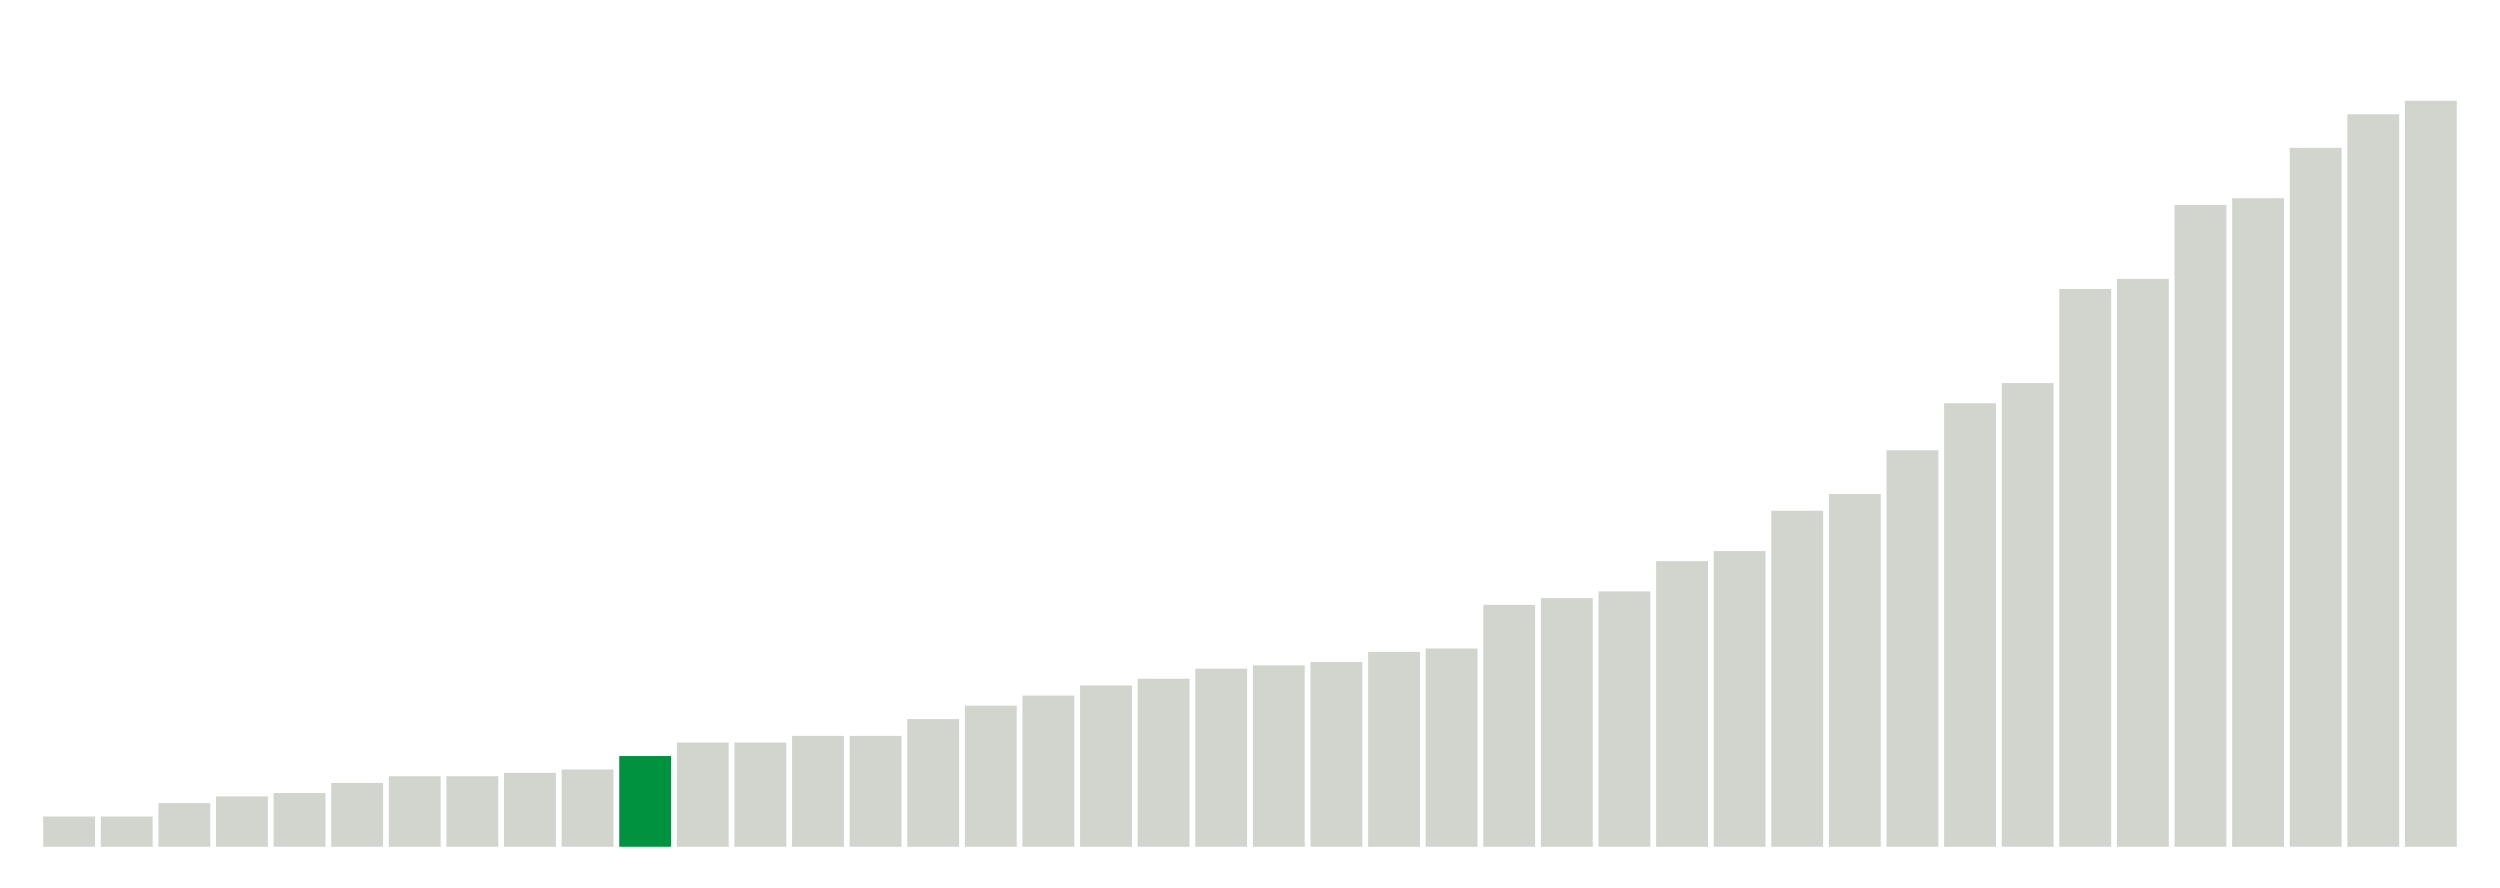
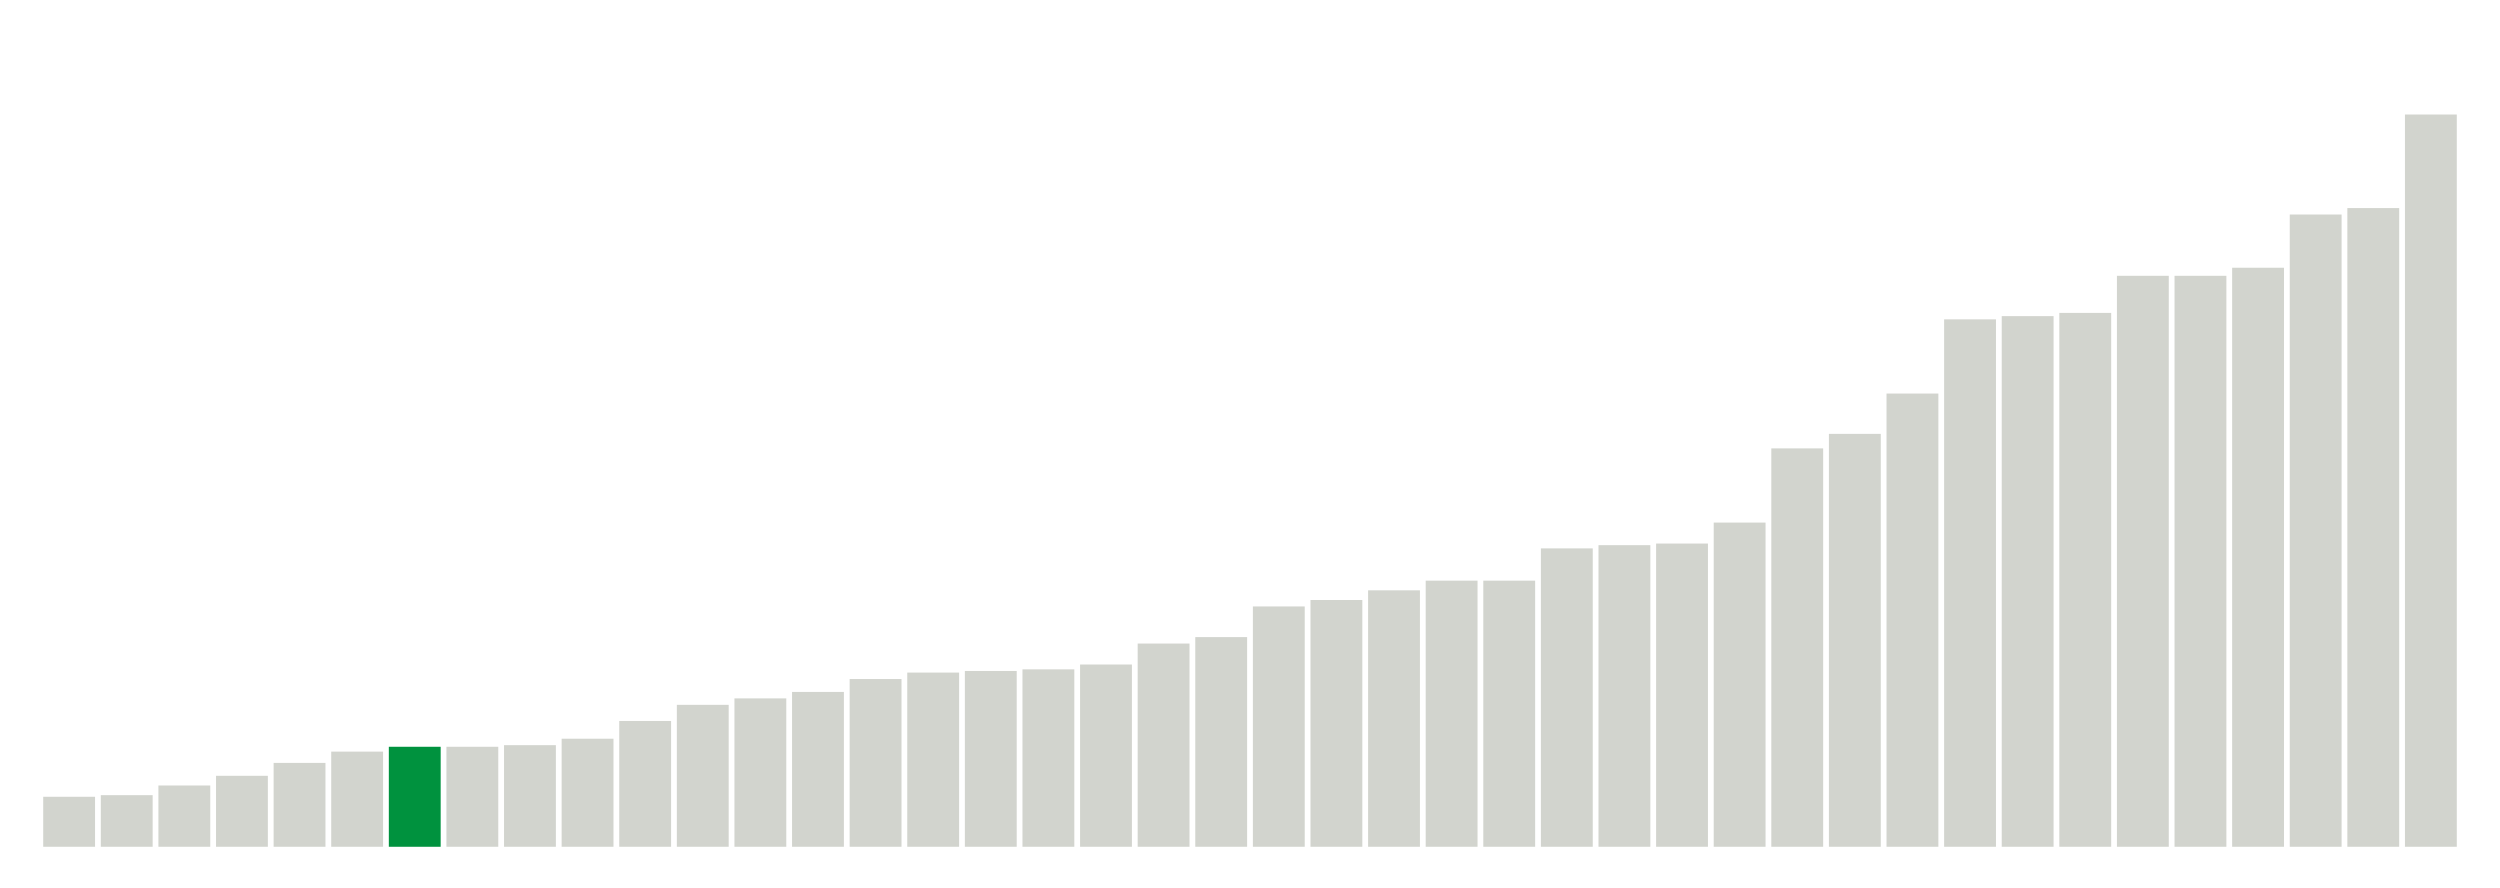
<svg xmlns="http://www.w3.org/2000/svg" version="1.1" class="marks" width="310" height="110">
  <g fill="none" stroke-miterlimit="10" transform="translate(5,5)">
    <g class="mark-group role-frame root" role="graphics-object" aria-roledescription="group mark container">
      <g transform="translate(0,0)">
        <path class="background" aria-hidden="true" d="M0,0h300v100h-300Z" stroke="#ddd" stroke-width="0" />
        <g>
          <g class="mark-rect role-mark marks" role="graphics-object" aria-roledescription="rect mark container">
-             <path aria-label="neighborhood: Upper East Side; unmodified_data_value_geo_entity: 0.9" role="graphics-symbol" aria-roledescription="bar" d="M0.357,96.25h6.429v3.75h-6.429Z" fill="#D2D4CE" />
-             <path aria-label="neighborhood: South Beach - Tottenville; unmodified_data_value_geo_entity: 0.9" role="graphics-symbol" aria-roledescription="bar" d="M7.5,96.25h6.429v3.75h-6.429Z" fill="#D2D4CE" />
-             <path aria-label="neighborhood: Flushing - Clearview; unmodified_data_value_geo_entity: 1.3" role="graphics-symbol" aria-roledescription="bar" d="M14.643,94.583h6.429v5.417h-6.429Z" fill="#D2D4CE" />
-             <path aria-label="neighborhood: Borough Park; unmodified_data_value_geo_entity: 1.5" role="graphics-symbol" aria-roledescription="bar" d="M21.786,93.75h6.429v6.25h-6.429Z" fill="#D2D4CE" />
-             <path aria-label="neighborhood: Greenwich Village - SoHo; unmodified_data_value_geo_entity: 1.6" role="graphics-symbol" aria-roledescription="bar" d="M28.929,93.333h6.429v6.667h-6.429Z" fill="#D2D4CE" />
-             <path aria-label="neighborhood: Bensonhurst - Bay Ridge; unmodified_data_value_geo_entity: 1.9" role="graphics-symbol" aria-roledescription="bar" d="M36.071,92.083h6.429v7.917h-6.429Z" fill="#D2D4CE" />
-             <path aria-label="neighborhood: Lower Manhattan; unmodified_data_value_geo_entity: 2.1" role="graphics-symbol" aria-roledescription="bar" d="M43.214,91.25h6.429v8.75h-6.429Z" fill="#D2D4CE" />
-             <path aria-label="neighborhood: Willowbrook; unmodified_data_value_geo_entity: 2.1" role="graphics-symbol" aria-roledescription="bar" d="M50.357,91.25h6.429v8.75h-6.429Z" fill="#D2D4CE" />
-             <path aria-label="neighborhood: Bayside - Little Neck; unmodified_data_value_geo_entity: 2.2" role="graphics-symbol" aria-roledescription="bar" d="M57.5,90.833h6.429v9.167h-6.429Z" fill="#D2D4CE" />
-             <path aria-label="neighborhood: Long Island City - Astoria; unmodified_data_value_geo_entity: 2.3" role="graphics-symbol" aria-roledescription="bar" d="M64.643,90.417h6.429v9.583h-6.429Z" fill="#D2D4CE" />
-             <path aria-label="neighborhood: Greenpoint; unmodified_data_value_geo_entity: 2.7" role="graphics-symbol" aria-roledescription="bar" d="M71.786,88.75h6.429v11.25h-6.429Z" fill="#00923E" />
-             <path aria-label="neighborhood: Upper West Side; unmodified_data_value_geo_entity: 3.1" role="graphics-symbol" aria-roledescription="bar" d="M78.929,87.083h6.429v12.917h-6.429Z" fill="#D2D4CE" />
-             <path aria-label="neighborhood: Union Square - Lower East Side; unmodified_data_value_geo_entity: 3.1" role="graphics-symbol" aria-roledescription="bar" d="M86.071,87.083h6.429v12.917h-6.429Z" fill="#D2D4CE" />
-             <path aria-label="neighborhood: Ridgewood - Forest Hills; unmodified_data_value_geo_entity: 3.3" role="graphics-symbol" aria-roledescription="bar" d="M93.214,86.25h6.429v13.75h-6.429Z" fill="#D2D4CE" />
-             <path aria-label="neighborhood: Fresh Meadows; unmodified_data_value_geo_entity: 3.3" role="graphics-symbol" aria-roledescription="bar" d="M100.357,86.25h6.429v13.75h-6.429Z" fill="#D2D4CE" />
-             <path aria-label="neighborhood: West Queens; unmodified_data_value_geo_entity: 3.8" role="graphics-symbol" aria-roledescription="bar" d="M107.5,84.167h6.429v15.833h-6.429Z" fill="#D2D4CE" />
-             <path aria-label="neighborhood: Coney Island - Sheepshead Bay; unmodified_data_value_geo_entity: 4.2" role="graphics-symbol" aria-roledescription="bar" d="M114.643,82.5h6.429v17.5h-6.429Z" fill="#D2D4CE" />
-             <path aria-label="neighborhood: Southeast Queens; unmodified_data_value_geo_entity: 4.5" role="graphics-symbol" aria-roledescription="bar" d="M121.786,81.25h6.429v18.75h-6.429Z" fill="#D2D4CE" />
-             <path aria-label="neighborhood: Sunset Park; unmodified_data_value_geo_entity: 4.8" role="graphics-symbol" aria-roledescription="bar" d="M128.929,80h6.429v20h-6.429Z" fill="#D2D4CE" />
-             <path aria-label="neighborhood: Southwest Queens; unmodified_data_value_geo_entity: 5" role="graphics-symbol" aria-roledescription="bar" d="M136.071,79.167h6.429v20.833h-6.429Z" fill="#D2D4CE" />
-             <path aria-label="neighborhood: Rockaways; unmodified_data_value_geo_entity: 5.3" role="graphics-symbol" aria-roledescription="bar" d="M143.214,77.917h6.429v22.083h-6.429Z" fill="#D2D4CE" />
-             <path aria-label="neighborhood: Canarsie - Flatlands; unmodified_data_value_geo_entity: 5.4" role="graphics-symbol" aria-roledescription="bar" d="M150.357,77.5h6.429v22.5h-6.429Z" fill="#D2D4CE" />
-             <path aria-label="neighborhood: Downtown - Heights - Slope; unmodified_data_value_geo_entity: 5.5" role="graphics-symbol" aria-roledescription="bar" d="M157.5,77.083h6.429v22.917h-6.429Z" fill="#D2D4CE" />
-             <path aria-label="neighborhood: Williamsburg - Bushwick; unmodified_data_value_geo_entity: 5.8" role="graphics-symbol" aria-roledescription="bar" d="M164.643,75.833h6.429v24.167h-6.429Z" fill="#D2D4CE" />
-             <path aria-label="neighborhood: Jamaica; unmodified_data_value_geo_entity: 5.9" role="graphics-symbol" aria-roledescription="bar" d="M171.786,75.417h6.429v24.583h-6.429Z" fill="#D2D4CE" />
-             <path aria-label="neighborhood: Chelsea - Clinton; unmodified_data_value_geo_entity: 7.2" role="graphics-symbol" aria-roledescription="bar" d="M178.929,70h6.429v30h-6.429Z" fill="#D2D4CE" />
-             <path aria-label="neighborhood: Gramercy Park - Murray Hill; unmodified_data_value_geo_entity: 7.4" role="graphics-symbol" aria-roledescription="bar" d="M186.071,69.167h6.429v30.833h-6.429Z" fill="#D2D4CE" />
-             <path aria-label="neighborhood: Stapleton - St. George; unmodified_data_value_geo_entity: 7.6" role="graphics-symbol" aria-roledescription="bar" d="M193.214,68.333h6.429v31.667h-6.429Z" fill="#D2D4CE" />
-             <path aria-label="neighborhood: Port Richmond; unmodified_data_value_geo_entity: 8.5" role="graphics-symbol" aria-roledescription="bar" d="M200.357,64.583h6.429v35.417h-6.429Z" fill="#D2D4CE" />
-             <path aria-label="neighborhood: Kingsbridge - Riverdale; unmodified_data_value_geo_entity: 8.8" role="graphics-symbol" aria-roledescription="bar" d="M207.5,63.333h6.429v36.667h-6.429Z" fill="#D2D4CE" />
-             <path aria-label="neighborhood: Washington Heights; unmodified_data_value_geo_entity: 10" role="graphics-symbol" aria-roledescription="bar" d="M214.643,58.333h6.429v41.667h-6.429Z" fill="#D2D4CE" />
-             <path aria-label="neighborhood: East Flatbush - Flatbush; unmodified_data_value_geo_entity: 10.5" role="graphics-symbol" aria-roledescription="bar" d="M221.786,56.25h6.429v43.75h-6.429Z" fill="#D2D4CE" />
-             <path aria-label="neighborhood: Pelham - Throgs Neck; unmodified_data_value_geo_entity: 11.8" role="graphics-symbol" aria-roledescription="bar" d="M228.929,50.833h6.429v49.167h-6.429Z" fill="#D2D4CE" />
-             <path aria-label="neighborhood: Northeast Bronx; unmodified_data_value_geo_entity: 13.2" role="graphics-symbol" aria-roledescription="bar" d="M236.071,45h6.429v55h-6.429Z" fill="#D2D4CE" />
-             <path aria-label="neighborhood: Crotona -Tremont; unmodified_data_value_geo_entity: 13.8" role="graphics-symbol" aria-roledescription="bar" d="M243.214,42.5h6.429v57.5h-6.429Z" fill="#D2D4CE" />
-             <path aria-label="neighborhood: Bedford Stuyvesant - Crown Heights; unmodified_data_value_geo_entity: 16.6" role="graphics-symbol" aria-roledescription="bar" d="M250.357,30.833h6.429v69.167h-6.429Z" fill="#D2D4CE" />
-             <path aria-label="neighborhood: Fordham - Bronx Pk; unmodified_data_value_geo_entity: 16.9" role="graphics-symbol" aria-roledescription="bar" d="M257.5,29.583h6.429v70.417h-6.429Z" fill="#D2D4CE" />
-             <path aria-label="neighborhood: High Bridge - Morrisania; unmodified_data_value_geo_entity: 19.1" role="graphics-symbol" aria-roledescription="bar" d="M264.643,20.417h6.429v79.583h-6.429Z" fill="#D2D4CE" />
-             <path aria-label="neighborhood: Central Harlem - Morningside Heights; unmodified_data_value_geo_entity: 19.3" role="graphics-symbol" aria-roledescription="bar" d="M271.786,19.583h6.429v80.417h-6.429Z" fill="#D2D4CE" />
-             <path aria-label="neighborhood: East Harlem; unmodified_data_value_geo_entity: 20.8" role="graphics-symbol" aria-roledescription="bar" d="M278.929,13.333h6.429v86.667h-6.429Z" fill="#D2D4CE" />
-             <path aria-label="neighborhood: East New York; unmodified_data_value_geo_entity: 21.8" role="graphics-symbol" aria-roledescription="bar" d="M286.071,9.167h6.429v90.833h-6.429Z" fill="#D2D4CE" />
-             <path aria-label="neighborhood: Hunts Point - Mott Haven; unmodified_data_value_geo_entity: 22.2" role="graphics-symbol" aria-roledescription="bar" d="M293.214,7.5h6.429v92.5h-6.429Z" fill="#D2D4CE" />
+             <path aria-label="neighborhood: Gramercy Park - Murray Hill; unmodified_data_value_geo_entity: 3.1" role="graphics-symbol" aria-roledescription="bar" d="M0.357,93.8h6.429v6.2h-6.429Z" fill="#D2D4CE" />
+             <path aria-label="neighborhood: Borough Park; unmodified_data_value_geo_entity: 3.2" role="graphics-symbol" aria-roledescription="bar" d="M7.5,93.6h6.429v6.4h-6.429Z" fill="#D2D4CE" />
+             <path aria-label="neighborhood: Coney Island - Sheepshead Bay; unmodified_data_value_geo_entity: 3.8" role="graphics-symbol" aria-roledescription="bar" d="M14.643,92.4h6.429v7.6h-6.429Z" fill="#D2D4CE" />
+             <path aria-label="neighborhood: Bensonhurst - Bay Ridge; unmodified_data_value_geo_entity: 4.4" role="graphics-symbol" aria-roledescription="bar" d="M21.786,91.2h6.429v8.8h-6.429Z" fill="#D2D4CE" />
+             <path aria-label="neighborhood: South Beach - Tottenville; unmodified_data_value_geo_entity: 5.2" role="graphics-symbol" aria-roledescription="bar" d="M28.929,89.6h6.429v10.4h-6.429Z" fill="#D2D4CE" />
+             <path aria-label="neighborhood: Long Island City - Astoria; unmodified_data_value_geo_entity: 5.9" role="graphics-symbol" aria-roledescription="bar" d="M36.071,88.2h6.429v11.8h-6.429Z" fill="#D2D4CE" />
+             <path aria-label="neighborhood: Greenpoint; unmodified_data_value_geo_entity: 6.2" role="graphics-symbol" aria-roledescription="bar" d="M43.214,87.6h6.429v12.4h-6.429Z" fill="#00923E" />
+             <path aria-label="neighborhood: Sunset Park; unmodified_data_value_geo_entity: 6.2" role="graphics-symbol" aria-roledescription="bar" d="M50.357,87.6h6.429v12.4h-6.429Z" fill="#D2D4CE" />
+             <path aria-label="neighborhood: Bayside - Little Neck; unmodified_data_value_geo_entity: 6.3" role="graphics-symbol" aria-roledescription="bar" d="M57.5,87.4h6.429v12.6h-6.429Z" fill="#D2D4CE" />
+             <path aria-label="neighborhood: Ridgewood - Forest Hills; unmodified_data_value_geo_entity: 6.7" role="graphics-symbol" aria-roledescription="bar" d="M64.643,86.6h6.429v13.4h-6.429Z" fill="#D2D4CE" />
+             <path aria-label="neighborhood: Upper West Side; unmodified_data_value_geo_entity: 7.8" role="graphics-symbol" aria-roledescription="bar" d="M71.786,84.4h6.429v15.6h-6.429Z" fill="#D2D4CE" />
+             <path aria-label="neighborhood: Rockaways; unmodified_data_value_geo_entity: 8.8" role="graphics-symbol" aria-roledescription="bar" d="M78.929,82.4h6.429v17.6h-6.429Z" fill="#D2D4CE" />
+             <path aria-label="neighborhood: Willowbrook; unmodified_data_value_geo_entity: 9.2" role="graphics-symbol" aria-roledescription="bar" d="M86.071,81.6h6.429v18.4h-6.429Z" fill="#D2D4CE" />
+             <path aria-label="neighborhood: Union Square - Lower East Side; unmodified_data_value_geo_entity: 9.6" role="graphics-symbol" aria-roledescription="bar" d="M93.214,80.8h6.429v19.2h-6.429Z" fill="#D2D4CE" />
+             <path aria-label="neighborhood: Greenwich Village - SoHo; unmodified_data_value_geo_entity: 10.4" role="graphics-symbol" aria-roledescription="bar" d="M100.357,79.2h6.429v20.8h-6.429Z" fill="#D2D4CE" />
+             <path aria-label="neighborhood: Upper East Side; unmodified_data_value_geo_entity: 10.8" role="graphics-symbol" aria-roledescription="bar" d="M107.5,78.4h6.429v21.6h-6.429Z" fill="#D2D4CE" />
+             <path aria-label="neighborhood: Lower Manhattan; unmodified_data_value_geo_entity: 10.9" role="graphics-symbol" aria-roledescription="bar" d="M114.643,78.2h6.429v21.8h-6.429Z" fill="#D2D4CE" />
+             <path aria-label="neighborhood: Southwest Queens; unmodified_data_value_geo_entity: 11" role="graphics-symbol" aria-roledescription="bar" d="M121.786,78h6.429v22h-6.429Z" fill="#D2D4CE" />
+             <path aria-label="neighborhood: West Queens; unmodified_data_value_geo_entity: 11.3" role="graphics-symbol" aria-roledescription="bar" d="M128.929,77.4h6.429v22.6h-6.429Z" fill="#D2D4CE" />
+             <path aria-label="neighborhood: Flushing - Clearview; unmodified_data_value_geo_entity: 12.6" role="graphics-symbol" aria-roledescription="bar" d="M136.071,74.8h6.429v25.2h-6.429Z" fill="#D2D4CE" />
+             <path aria-label="neighborhood: Fresh Meadows; unmodified_data_value_geo_entity: 13" role="graphics-symbol" aria-roledescription="bar" d="M143.214,74h6.429v26h-6.429Z" fill="#D2D4CE" />
+             <path aria-label="neighborhood: Chelsea - Clinton; unmodified_data_value_geo_entity: 14.9" role="graphics-symbol" aria-roledescription="bar" d="M150.357,70.2h6.429v29.8h-6.429Z" fill="#D2D4CE" />
+             <path aria-label="neighborhood: Jamaica; unmodified_data_value_geo_entity: 15.3" role="graphics-symbol" aria-roledescription="bar" d="M157.5,69.4h6.429v30.6h-6.429Z" fill="#D2D4CE" />
+             <path aria-label="neighborhood: Southeast Queens; unmodified_data_value_geo_entity: 15.9" role="graphics-symbol" aria-roledescription="bar" d="M164.643,68.2h6.429v31.8h-6.429Z" fill="#D2D4CE" />
+             <path aria-label="neighborhood: Williamsburg - Bushwick; unmodified_data_value_geo_entity: 16.5" role="graphics-symbol" aria-roledescription="bar" d="M171.786,67h6.429v33h-6.429Z" fill="#D2D4CE" />
+             <path aria-label="neighborhood: Stapleton - St. George; unmodified_data_value_geo_entity: 16.5" role="graphics-symbol" aria-roledescription="bar" d="M178.929,67h6.429v33h-6.429Z" fill="#D2D4CE" />
+             <path aria-label="neighborhood: Canarsie - Flatlands; unmodified_data_value_geo_entity: 18.5" role="graphics-symbol" aria-roledescription="bar" d="M186.071,63h6.429v37h-6.429Z" fill="#D2D4CE" />
+             <path aria-label="neighborhood: Kingsbridge - Riverdale; unmodified_data_value_geo_entity: 18.7" role="graphics-symbol" aria-roledescription="bar" d="M193.214,62.6h6.429v37.4h-6.429Z" fill="#D2D4CE" />
+             <path aria-label="neighborhood: Downtown - Heights - Slope; unmodified_data_value_geo_entity: 18.8" role="graphics-symbol" aria-roledescription="bar" d="M200.357,62.4h6.429v37.6h-6.429Z" fill="#D2D4CE" />
+             <path aria-label="neighborhood: East Flatbush - Flatbush; unmodified_data_value_geo_entity: 20.1" role="graphics-symbol" aria-roledescription="bar" d="M207.5,59.8h6.429v40.2h-6.429Z" fill="#D2D4CE" />
+             <path aria-label="neighborhood: Port Richmond; unmodified_data_value_geo_entity: 24.7" role="graphics-symbol" aria-roledescription="bar" d="M214.643,50.6h6.429v49.4h-6.429Z" fill="#D2D4CE" />
+             <path aria-label="neighborhood: Bedford Stuyvesant - Crown Heights; unmodified_data_value_geo_entity: 25.6" role="graphics-symbol" aria-roledescription="bar" d="M221.786,48.8h6.429v51.2h-6.429Z" fill="#D2D4CE" />
+             <path aria-label="neighborhood: Washington Heights; unmodified_data_value_geo_entity: 28.1" role="graphics-symbol" aria-roledescription="bar" d="M228.929,43.8h6.429v56.2h-6.429Z" fill="#D2D4CE" />
+             <path aria-label="neighborhood: Fordham - Bronx Pk; unmodified_data_value_geo_entity: 32.7" role="graphics-symbol" aria-roledescription="bar" d="M236.071,34.6h6.429v65.4h-6.429Z" fill="#D2D4CE" />
+             <path aria-label="neighborhood: East New York; unmodified_data_value_geo_entity: 32.9" role="graphics-symbol" aria-roledescription="bar" d="M243.214,34.2h6.429v65.8h-6.429Z" fill="#D2D4CE" />
+             <path aria-label="neighborhood: Pelham - Throgs Neck; unmodified_data_value_geo_entity: 33.1" role="graphics-symbol" aria-roledescription="bar" d="M250.357,33.8h6.429v66.2h-6.429Z" fill="#D2D4CE" />
+             <path aria-label="neighborhood: Northeast Bronx; unmodified_data_value_geo_entity: 35.4" role="graphics-symbol" aria-roledescription="bar" d="M257.5,29.2h6.429v70.8h-6.429Z" fill="#D2D4CE" />
+             <path aria-label="neighborhood: East Harlem; unmodified_data_value_geo_entity: 35.4" role="graphics-symbol" aria-roledescription="bar" d="M264.643,29.2h6.429v70.8h-6.429Z" fill="#D2D4CE" />
+             <path aria-label="neighborhood: Crotona -Tremont; unmodified_data_value_geo_entity: 35.9" role="graphics-symbol" aria-roledescription="bar" d="M271.786,28.2h6.429v71.8h-6.429Z" fill="#D2D4CE" />
+             <path aria-label="neighborhood: Hunts Point - Mott Haven; unmodified_data_value_geo_entity: 39.2" role="graphics-symbol" aria-roledescription="bar" d="M278.929,21.6h6.429v78.4h-6.429Z" fill="#D2D4CE" />
+             <path aria-label="neighborhood: High Bridge - Morrisania; unmodified_data_value_geo_entity: 39.6" role="graphics-symbol" aria-roledescription="bar" d="M286.071,20.8h6.429v79.2h-6.429Z" fill="#D2D4CE" />
+             <path aria-label="neighborhood: Central Harlem - Morningside Heights; unmodified_data_value_geo_entity: 45.4" role="graphics-symbol" aria-roledescription="bar" d="M293.214,9.2h6.429v90.8h-6.429Z" fill="#D2D4CE" />
          </g>
        </g>
        <path class="foreground" aria-hidden="true" d="" display="none" />
      </g>
    </g>
  </g>
</svg>
